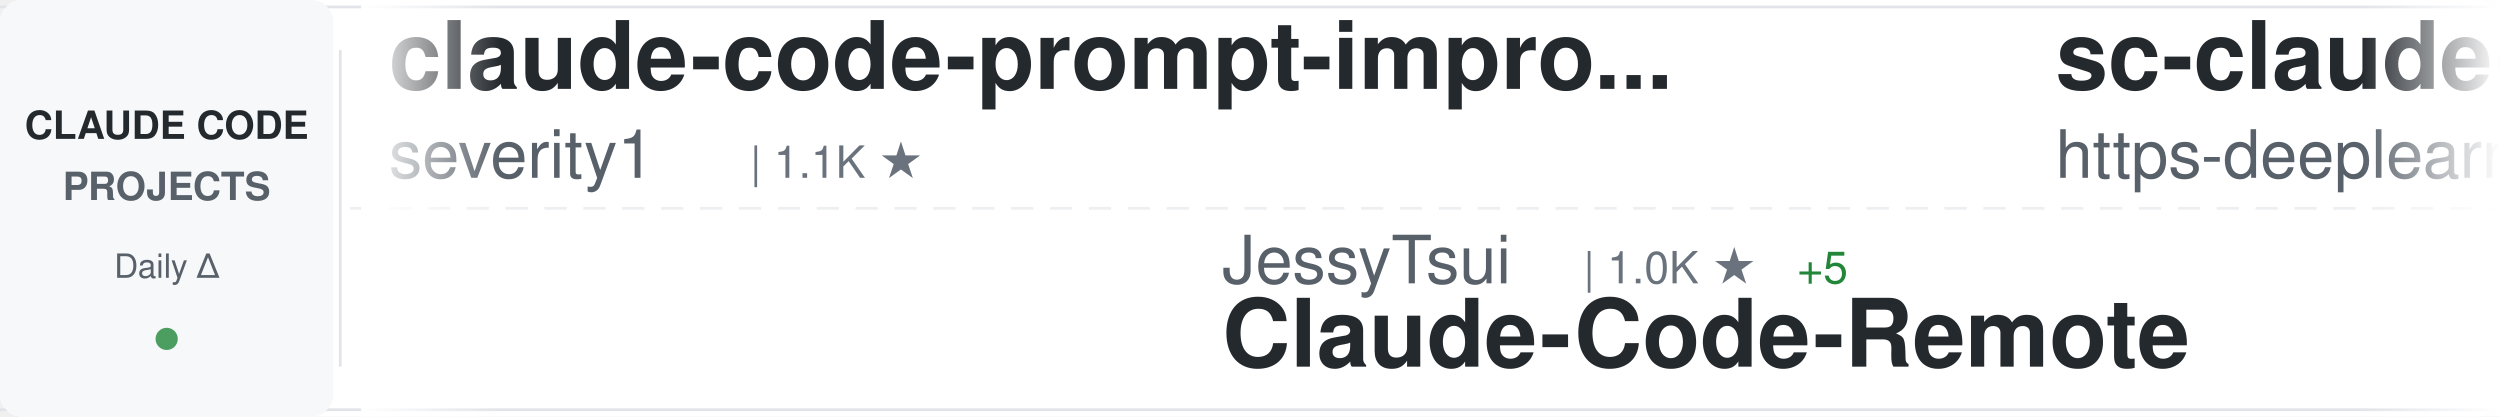
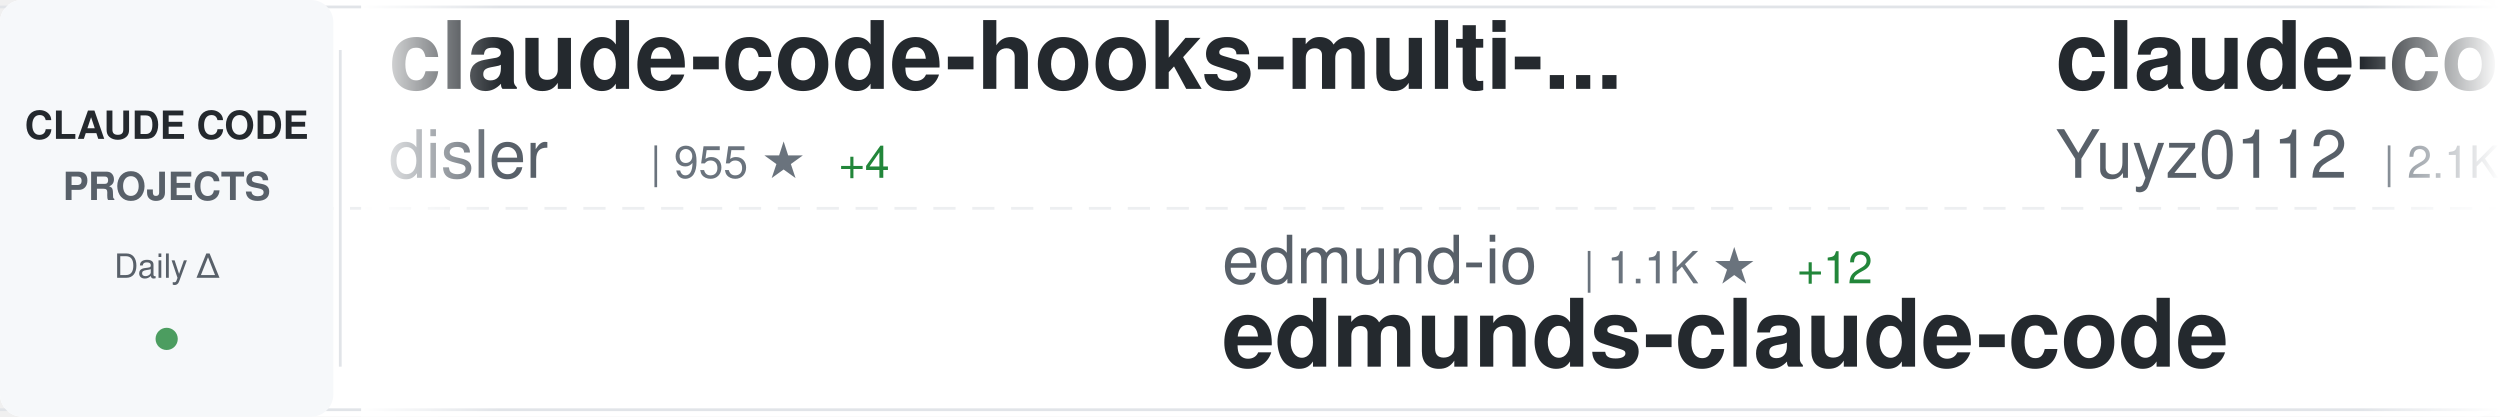
<svg xmlns="http://www.w3.org/2000/svg" width="900" height="150">
  <defs>
    <linearGradient id="awesomeLeftFade" x1="0%" y1="0%" x2="100%" y2="0%">
      <stop offset="0%" style="stop-color:#ffffff;stop-opacity:1" />
      <stop offset="100%" style="stop-color:#ffffff;stop-opacity:0" />
    </linearGradient>
    <linearGradient id="awesomeRightFade" x1="0%" y1="0%" x2="100%" y2="0%">
      <stop offset="0%" style="stop-color:#ffffff;stop-opacity:0" />
      <stop offset="100%" style="stop-color:#ffffff;stop-opacity:1" />
    </linearGradient>
  </defs>
  <rect width="900" height="150" fill="#ffffff" rx="8" />
  <rect x="0" y="2" width="900" height="1" fill="#e1e4e8" />
  <rect x="0" y="147" width="900" height="1" fill="#e1e4e8" />
  <line x1="0" y1="75" x2="900" y2="75" stroke="#e1e4e8" stroke-width="1" stroke-dasharray="8 6" opacity="0.6" />
  <rect x="0" y="0" width="120" height="150" fill="#f6f8fa" rx="8" />
  <text x="60" y="50" font-family="-apple-system, BlinkMacSystemFont, 'Segoe UI', Helvetica, Arial, sans-serif" font-size="14" font-weight="600" fill="#24292e" text-anchor="middle">CLAUDE CODE</text>
  <text x="60" y="72" font-family="-apple-system, BlinkMacSystemFont, 'Segoe UI', Helvetica, Arial, sans-serif" font-size="14" font-weight="600" fill="#586069" text-anchor="middle">PROJECTS</text>
  <text x="60" y="100" font-family="-apple-system, BlinkMacSystemFont, 'Segoe UI', Helvetica, Arial, sans-serif" font-size="12" font-weight="500" fill="#586069" text-anchor="middle">Daily Δ</text>
  <circle cx="60" cy="122" r="4" fill="#22863a" opacity="0.8" />
  <rect x="122" y="18" width="1" height="114" fill="#e1e4e8" />
  <clipPath id="awesomeTickerClip">
    <rect x="130" y="0" width="770" height="150" />
  </clipPath>
  <g clip-path="url(#awesomeTickerClip)">
    <g id="awesomeTickerItems">
      <animateTransform attributeName="transform" attributeType="XML" type="translate" from="0 0" to="-3000 0" dur="54s" repeatCount="indefinite" />
      <g transform="translate(0, 0)">
-         <text x="140" y="32" font-family="-apple-system, BlinkMacSystemFont, 'Segoe UI', Helvetica, Arial, sans-serif" font-size="34" font-weight="600" fill="#24292e">claude-code-prompt-impro...</text>
-         <text x="140" y="64" font-family="-apple-system, BlinkMacSystemFont, 'Segoe UI', Helvetica, Arial, sans-serif" font-size="24" font-weight="400" fill="#586069">severity1</text>
-         <text x="270" y="64" font-family="-apple-system, BlinkMacSystemFont, 'Segoe UI', Helvetica, Arial, sans-serif" font-size="16" font-weight="500" fill="#6a737d">| 1.1K ★</text>
+         <text x="140" y="32" font-family="-apple-system, BlinkMacSystemFont, 'Segoe UI', Helvetica, Arial, sans-serif" font-size="34" font-weight="600" fill="#24292e">claude-code-hooks-multi-...</text>
+         <text x="140" y="64" font-family="-apple-system, BlinkMacSystemFont, 'Segoe UI', Helvetica, Arial, sans-serif" font-size="24" font-weight="400" fill="#586069">disler</text>
+         <text x="234" y="64" font-family="-apple-system, BlinkMacSystemFont, 'Segoe UI', Helvetica, Arial, sans-serif" font-size="16" font-weight="500" fill="#6a737d">| 955 ★</text>
+         <text x="302" y="64" font-family="-apple-system, BlinkMacSystemFont, 'Segoe UI', Helvetica, Arial, sans-serif" font-size="16" font-weight="500" fill="#22863a"> +4</text>
      </g>
      <g transform="translate(300, 0)">
-         <text x="140" y="102" font-family="-apple-system, BlinkMacSystemFont, 'Segoe UI', Helvetica, Arial, sans-serif" font-size="24" font-weight="400" fill="#586069">JessyTsui</text>
-         <text x="270" y="102" font-family="-apple-system, BlinkMacSystemFont, 'Segoe UI', Helvetica, Arial, sans-serif" font-size="16" font-weight="500" fill="#6a737d">| 1.0K ★</text>
-         <text x="347" y="102" font-family="-apple-system, BlinkMacSystemFont, 'Segoe UI', Helvetica, Arial, sans-serif" font-size="16" font-weight="500" fill="#22863a"> +5</text>
-         <text x="140" y="132" font-family="-apple-system, BlinkMacSystemFont, 'Segoe UI', Helvetica, Arial, sans-serif" font-size="34" font-weight="600" fill="#24292e">Claude-Code-Remote</text>
+         <text x="140" y="102" font-family="-apple-system, BlinkMacSystemFont, 'Segoe UI', Helvetica, Arial, sans-serif" font-size="24" font-weight="400" fill="#586069">edmund-io</text>
+         <text x="270" y="102" font-family="-apple-system, BlinkMacSystemFont, 'Segoe UI', Helvetica, Arial, sans-serif" font-size="16" font-weight="500" fill="#6a737d">| 1.1K ★</text>
+         <text x="347" y="102" font-family="-apple-system, BlinkMacSystemFont, 'Segoe UI', Helvetica, Arial, sans-serif" font-size="16" font-weight="500" fill="#22863a"> +12</text>
+         <text x="140" y="132" font-family="-apple-system, BlinkMacSystemFont, 'Segoe UI', Helvetica, Arial, sans-serif" font-size="34" font-weight="600" fill="#24292e">edmunds-claude-code</text>
      </g>
      <g transform="translate(600, 0)">
-         <text x="140" y="32" font-family="-apple-system, BlinkMacSystemFont, 'Segoe UI', Helvetica, Arial, sans-serif" font-size="34" font-weight="600" fill="#24292e">sc-claude-code-files</text>
-         <text x="140" y="64" font-family="-apple-system, BlinkMacSystemFont, 'Segoe UI', Helvetica, Arial, sans-serif" font-size="24" font-weight="400" fill="#586069">https-deeplearning-ai</text>
-         <text x="414" y="64" font-family="-apple-system, BlinkMacSystemFont, 'Segoe UI', Helvetica, Arial, sans-serif" font-size="16" font-weight="500" fill="#6a737d">| 395 ★</text>
-         <text x="482" y="64" font-family="-apple-system, BlinkMacSystemFont, 'Segoe UI', Helvetica, Arial, sans-serif" font-size="16" font-weight="500" fill="#22863a"> +1</text>
+         <text x="140" y="32" font-family="-apple-system, BlinkMacSystemFont, 'Segoe UI', Helvetica, Arial, sans-serif" font-size="34" font-weight="600" fill="#24292e">claude-code-reverse</text>
+         <text x="140" y="64" font-family="-apple-system, BlinkMacSystemFont, 'Segoe UI', Helvetica, Arial, sans-serif" font-size="24" font-weight="400" fill="#586069">Yuyz0112</text>
+         <text x="258" y="64" font-family="-apple-system, BlinkMacSystemFont, 'Segoe UI', Helvetica, Arial, sans-serif" font-size="16" font-weight="500" fill="#6a737d">| 2.1K ★</text>
+         <text x="335" y="64" font-family="-apple-system, BlinkMacSystemFont, 'Segoe UI', Helvetica, Arial, sans-serif" font-size="16" font-weight="500" fill="#22863a"> +4</text>
      </g>
      <g transform="translate(900, 0)">
-         <text x="140" y="102" font-family="-apple-system, BlinkMacSystemFont, 'Segoe UI', Helvetica, Arial, sans-serif" font-size="24" font-weight="400" fill="#586069">Njengah</text>
-         <text x="246" y="102" font-family="-apple-system, BlinkMacSystemFont, 'Segoe UI', Helvetica, Arial, sans-serif" font-size="16" font-weight="500" fill="#6a737d">| 1.3K ★</text>
-         <text x="323" y="102" font-family="-apple-system, BlinkMacSystemFont, 'Segoe UI', Helvetica, Arial, sans-serif" font-size="16" font-weight="500" fill="#22863a"> +5</text>
-         <text x="140" y="132" font-family="-apple-system, BlinkMacSystemFont, 'Segoe UI', Helvetica, Arial, sans-serif" font-size="34" font-weight="600" fill="#24292e">claude-code-cheat-sheet</text>
+         <text x="140" y="102" font-family="-apple-system, BlinkMacSystemFont, 'Segoe UI', Helvetica, Arial, sans-serif" font-size="24" font-weight="400" fill="#586069">21st-dev</text>
+         <text x="258" y="102" font-family="-apple-system, BlinkMacSystemFont, 'Segoe UI', Helvetica, Arial, sans-serif" font-size="16" font-weight="500" fill="#6a737d">| 4.8K ★</text>
+         <text x="335" y="102" font-family="-apple-system, BlinkMacSystemFont, 'Segoe UI', Helvetica, Arial, sans-serif" font-size="16" font-weight="500" fill="#22863a"> +48</text>
+         <text x="140" y="132" font-family="-apple-system, BlinkMacSystemFont, 'Segoe UI', Helvetica, Arial, sans-serif" font-size="34" font-weight="600" fill="#24292e">1code</text>
      </g>
      <g transform="translate(1200, 0)">
-         <text x="140" y="32" font-family="-apple-system, BlinkMacSystemFont, 'Segoe UI', Helvetica, Arial, sans-serif" font-size="34" font-weight="600" fill="#24292e">Claude-Code-Usage-Monito...</text>
-         <text x="140" y="64" font-family="-apple-system, BlinkMacSystemFont, 'Segoe UI', Helvetica, Arial, sans-serif" font-size="24" font-weight="400" fill="#586069">Maciek-roboblog</text>
-         <text x="342" y="64" font-family="-apple-system, BlinkMacSystemFont, 'Segoe UI', Helvetica, Arial, sans-serif" font-size="16" font-weight="500" fill="#6a737d">| 6.4K ★</text>
-         <text x="419" y="64" font-family="-apple-system, BlinkMacSystemFont, 'Segoe UI', Helvetica, Arial, sans-serif" font-size="16" font-weight="500" fill="#22863a"> +11</text>
+         <text x="140" y="32" font-family="-apple-system, BlinkMacSystemFont, 'Segoe UI', Helvetica, Arial, sans-serif" font-size="34" font-weight="600" fill="#24292e">claude-code-proxy</text>
+         <text x="140" y="64" font-family="-apple-system, BlinkMacSystemFont, 'Segoe UI', Helvetica, Arial, sans-serif" font-size="24" font-weight="400" fill="#586069">fuergaosi233</text>
+         <text x="306" y="64" font-family="-apple-system, BlinkMacSystemFont, 'Segoe UI', Helvetica, Arial, sans-serif" font-size="16" font-weight="500" fill="#6a737d">| 2.0K ★</text>
+         <text x="383" y="64" font-family="-apple-system, BlinkMacSystemFont, 'Segoe UI', Helvetica, Arial, sans-serif" font-size="16" font-weight="500" fill="#22863a"> +3</text>
      </g>
      <g transform="translate(1500, 0)">
-         <text x="140" y="102" font-family="-apple-system, BlinkMacSystemFont, 'Segoe UI', Helvetica, Arial, sans-serif" font-size="24" font-weight="400" fill="#586069">alirezarezvani</text>
-         <text x="330" y="102" font-family="-apple-system, BlinkMacSystemFont, 'Segoe UI', Helvetica, Arial, sans-serif" font-size="16" font-weight="500" fill="#6a737d">| 1.6K ★</text>
-         <text x="407" y="102" font-family="-apple-system, BlinkMacSystemFont, 'Segoe UI', Helvetica, Arial, sans-serif" font-size="16" font-weight="500" fill="#22863a"> +16</text>
-         <text x="140" y="132" font-family="-apple-system, BlinkMacSystemFont, 'Segoe UI', Helvetica, Arial, sans-serif" font-size="34" font-weight="600" fill="#24292e">claude-skills</text>
+         <text x="140" y="102" font-family="-apple-system, BlinkMacSystemFont, 'Segoe UI', Helvetica, Arial, sans-serif" font-size="24" font-weight="400" fill="#586069">anthropics</text>
+         <text x="282" y="102" font-family="-apple-system, BlinkMacSystemFont, 'Segoe UI', Helvetica, Arial, sans-serif" font-size="16" font-weight="500" fill="#6a737d">| 568 ★</text>
+         <text x="350" y="102" font-family="-apple-system, BlinkMacSystemFont, 'Segoe UI', Helvetica, Arial, sans-serif" font-size="16" font-weight="500" fill="#22863a"> +1</text>
+         <text x="140" y="132" font-family="-apple-system, BlinkMacSystemFont, 'Segoe UI', Helvetica, Arial, sans-serif" font-size="34" font-weight="600" fill="#24292e">claude-code-base-action</text>
      </g>
      <g transform="translate(1800, 0)">
-         <text x="140" y="32" font-family="-apple-system, BlinkMacSystemFont, 'Segoe UI', Helvetica, Arial, sans-serif" font-size="34" font-weight="600" fill="#24292e">claude-task-master</text>
-         <text x="140" y="64" font-family="-apple-system, BlinkMacSystemFont, 'Segoe UI', Helvetica, Arial, sans-serif" font-size="24" font-weight="400" fill="#586069">eyaltoledano</text>
-         <text x="306" y="64" font-family="-apple-system, BlinkMacSystemFont, 'Segoe UI', Helvetica, Arial, sans-serif" font-size="16" font-weight="500" fill="#6a737d">| 25.3K ★</text>
-         <text x="392" y="64" font-family="-apple-system, BlinkMacSystemFont, 'Segoe UI', Helvetica, Arial, sans-serif" font-size="16" font-weight="500" fill="#22863a"> +18</text>
+         <text x="140" y="32" font-family="-apple-system, BlinkMacSystemFont, 'Segoe UI', Helvetica, Arial, sans-serif" font-size="34" font-weight="600" fill="#24292e">claude-code-system-promp...</text>
+         <text x="140" y="64" font-family="-apple-system, BlinkMacSystemFont, 'Segoe UI', Helvetica, Arial, sans-serif" font-size="24" font-weight="400" fill="#586069">Piebald-AI</text>
+         <text x="282" y="64" font-family="-apple-system, BlinkMacSystemFont, 'Segoe UI', Helvetica, Arial, sans-serif" font-size="16" font-weight="500" fill="#6a737d">| 4.1K ★</text>
+         <text x="359" y="64" font-family="-apple-system, BlinkMacSystemFont, 'Segoe UI', Helvetica, Arial, sans-serif" font-size="16" font-weight="500" fill="#22863a"> +53</text>
      </g>
      <g transform="translate(2100, 0)">
-         <text x="140" y="102" font-family="-apple-system, BlinkMacSystemFont, 'Segoe UI', Helvetica, Arial, sans-serif" font-size="24" font-weight="400" fill="#586069">d-kimuson</text>
-         <text x="270" y="102" font-family="-apple-system, BlinkMacSystemFont, 'Segoe UI', Helvetica, Arial, sans-serif" font-size="16" font-weight="500" fill="#6a737d">| 853 ★</text>
-         <text x="338" y="102" font-family="-apple-system, BlinkMacSystemFont, 'Segoe UI', Helvetica, Arial, sans-serif" font-size="16" font-weight="500" fill="#22863a"> +7</text>
-         <text x="140" y="132" font-family="-apple-system, BlinkMacSystemFont, 'Segoe UI', Helvetica, Arial, sans-serif" font-size="34" font-weight="600" fill="#24292e">claude-code-viewer</text>
+         <text x="140" y="102" font-family="-apple-system, BlinkMacSystemFont, 'Segoe UI', Helvetica, Arial, sans-serif" font-size="24" font-weight="400" fill="#586069">https-deeplearning-ai</text>
+         <text x="414" y="102" font-family="-apple-system, BlinkMacSystemFont, 'Segoe UI', Helvetica, Arial, sans-serif" font-size="16" font-weight="500" fill="#6a737d">| 396 ★</text>
+         <text x="482" y="102" font-family="-apple-system, BlinkMacSystemFont, 'Segoe UI', Helvetica, Arial, sans-serif" font-size="16" font-weight="500" fill="#22863a"> +2</text>
+         <text x="140" y="132" font-family="-apple-system, BlinkMacSystemFont, 'Segoe UI', Helvetica, Arial, sans-serif" font-size="34" font-weight="600" fill="#24292e">sc-claude-code-files</text>
      </g>
      <g transform="translate(2400, 0)">
-         <text x="140" y="32" font-family="-apple-system, BlinkMacSystemFont, 'Segoe UI', Helvetica, Arial, sans-serif" font-size="34" font-weight="600" fill="#24292e">spec-kit</text>
-         <text x="140" y="64" font-family="-apple-system, BlinkMacSystemFont, 'Segoe UI', Helvetica, Arial, sans-serif" font-size="24" font-weight="400" fill="#586069">github</text>
-         <text x="234" y="64" font-family="-apple-system, BlinkMacSystemFont, 'Segoe UI', Helvetica, Arial, sans-serif" font-size="16" font-weight="500" fill="#6a737d">| 67.7K ★</text>
-         <text x="320" y="64" font-family="-apple-system, BlinkMacSystemFont, 'Segoe UI', Helvetica, Arial, sans-serif" font-size="16" font-weight="500" fill="#22863a"> +270</text>
+         <text x="140" y="32" font-family="-apple-system, BlinkMacSystemFont, 'Segoe UI', Helvetica, Arial, sans-serif" font-size="34" font-weight="600" fill="#24292e">claudecodeui</text>
+         <text x="140" y="64" font-family="-apple-system, BlinkMacSystemFont, 'Segoe UI', Helvetica, Arial, sans-serif" font-size="24" font-weight="400" fill="#586069">siteboon</text>
+         <text x="258" y="64" font-family="-apple-system, BlinkMacSystemFont, 'Segoe UI', Helvetica, Arial, sans-serif" font-size="16" font-weight="500" fill="#6a737d">| 6.0K ★</text>
+         <text x="335" y="64" font-family="-apple-system, BlinkMacSystemFont, 'Segoe UI', Helvetica, Arial, sans-serif" font-size="16" font-weight="500" fill="#22863a"> +47</text>
      </g>
      <g transform="translate(2700, 0)">
-         <text x="140" y="102" font-family="-apple-system, BlinkMacSystemFont, 'Segoe UI', Helvetica, Arial, sans-serif" font-size="24" font-weight="400" fill="#586069">ChrisWiles</text>
-         <text x="282" y="102" font-family="-apple-system, BlinkMacSystemFont, 'Segoe UI', Helvetica, Arial, sans-serif" font-size="16" font-weight="500" fill="#6a737d">| 5.2K ★</text>
-         <text x="359" y="102" font-family="-apple-system, BlinkMacSystemFont, 'Segoe UI', Helvetica, Arial, sans-serif" font-size="16" font-weight="500" fill="#22863a"> +11</text>
-         <text x="140" y="132" font-family="-apple-system, BlinkMacSystemFont, 'Segoe UI', Helvetica, Arial, sans-serif" font-size="34" font-weight="600" fill="#24292e">claude-code-showcase</text>
+         <text x="140" y="102" font-family="-apple-system, BlinkMacSystemFont, 'Segoe UI', Helvetica, Arial, sans-serif" font-size="24" font-weight="400" fill="#586069">manzaltu</text>
+         <text x="258" y="102" font-family="-apple-system, BlinkMacSystemFont, 'Segoe UI', Helvetica, Arial, sans-serif" font-size="16" font-weight="500" fill="#6a737d">| 1.3K ★</text>
+         <text x="335" y="102" font-family="-apple-system, BlinkMacSystemFont, 'Segoe UI', Helvetica, Arial, sans-serif" font-size="16" font-weight="500" fill="#22863a"> +1</text>
+         <text x="140" y="132" font-family="-apple-system, BlinkMacSystemFont, 'Segoe UI', Helvetica, Arial, sans-serif" font-size="34" font-weight="600" fill="#24292e">claude-code-ide.el</text>
      </g>
      <g transform="translate(3000, 0)">
-         <text x="140" y="32" font-family="-apple-system, BlinkMacSystemFont, 'Segoe UI', Helvetica, Arial, sans-serif" font-size="34" font-weight="600" fill="#24292e">claude-code-prompt-impro...</text>
-         <text x="140" y="64" font-family="-apple-system, BlinkMacSystemFont, 'Segoe UI', Helvetica, Arial, sans-serif" font-size="24" font-weight="400" fill="#586069">severity1</text>
-         <text x="270" y="64" font-family="-apple-system, BlinkMacSystemFont, 'Segoe UI', Helvetica, Arial, sans-serif" font-size="16" font-weight="500" fill="#6a737d">| 1.1K ★</text>
+         <text x="140" y="32" font-family="-apple-system, BlinkMacSystemFont, 'Segoe UI', Helvetica, Arial, sans-serif" font-size="34" font-weight="600" fill="#24292e">claude-code-hooks-multi-...</text>
+         <text x="140" y="64" font-family="-apple-system, BlinkMacSystemFont, 'Segoe UI', Helvetica, Arial, sans-serif" font-size="24" font-weight="400" fill="#586069">disler</text>
+         <text x="234" y="64" font-family="-apple-system, BlinkMacSystemFont, 'Segoe UI', Helvetica, Arial, sans-serif" font-size="16" font-weight="500" fill="#6a737d">| 955 ★</text>
+         <text x="302" y="64" font-family="-apple-system, BlinkMacSystemFont, 'Segoe UI', Helvetica, Arial, sans-serif" font-size="16" font-weight="500" fill="#22863a"> +4</text>
      </g>
      <g transform="translate(3300, 0)">
-         <text x="140" y="102" font-family="-apple-system, BlinkMacSystemFont, 'Segoe UI', Helvetica, Arial, sans-serif" font-size="24" font-weight="400" fill="#586069">JessyTsui</text>
-         <text x="270" y="102" font-family="-apple-system, BlinkMacSystemFont, 'Segoe UI', Helvetica, Arial, sans-serif" font-size="16" font-weight="500" fill="#6a737d">| 1.0K ★</text>
-         <text x="347" y="102" font-family="-apple-system, BlinkMacSystemFont, 'Segoe UI', Helvetica, Arial, sans-serif" font-size="16" font-weight="500" fill="#22863a"> +5</text>
-         <text x="140" y="132" font-family="-apple-system, BlinkMacSystemFont, 'Segoe UI', Helvetica, Arial, sans-serif" font-size="34" font-weight="600" fill="#24292e">Claude-Code-Remote</text>
+         <text x="140" y="102" font-family="-apple-system, BlinkMacSystemFont, 'Segoe UI', Helvetica, Arial, sans-serif" font-size="24" font-weight="400" fill="#586069">edmund-io</text>
+         <text x="270" y="102" font-family="-apple-system, BlinkMacSystemFont, 'Segoe UI', Helvetica, Arial, sans-serif" font-size="16" font-weight="500" fill="#6a737d">| 1.1K ★</text>
+         <text x="347" y="102" font-family="-apple-system, BlinkMacSystemFont, 'Segoe UI', Helvetica, Arial, sans-serif" font-size="16" font-weight="500" fill="#22863a"> +12</text>
+         <text x="140" y="132" font-family="-apple-system, BlinkMacSystemFont, 'Segoe UI', Helvetica, Arial, sans-serif" font-size="34" font-weight="600" fill="#24292e">edmunds-claude-code</text>
      </g>
      <g transform="translate(3600, 0)">
-         <text x="140" y="32" font-family="-apple-system, BlinkMacSystemFont, 'Segoe UI', Helvetica, Arial, sans-serif" font-size="34" font-weight="600" fill="#24292e">sc-claude-code-files</text>
-         <text x="140" y="64" font-family="-apple-system, BlinkMacSystemFont, 'Segoe UI', Helvetica, Arial, sans-serif" font-size="24" font-weight="400" fill="#586069">https-deeplearning-ai</text>
-         <text x="414" y="64" font-family="-apple-system, BlinkMacSystemFont, 'Segoe UI', Helvetica, Arial, sans-serif" font-size="16" font-weight="500" fill="#6a737d">| 395 ★</text>
-         <text x="482" y="64" font-family="-apple-system, BlinkMacSystemFont, 'Segoe UI', Helvetica, Arial, sans-serif" font-size="16" font-weight="500" fill="#22863a"> +1</text>
+         <text x="140" y="32" font-family="-apple-system, BlinkMacSystemFont, 'Segoe UI', Helvetica, Arial, sans-serif" font-size="34" font-weight="600" fill="#24292e">claude-code-reverse</text>
+         <text x="140" y="64" font-family="-apple-system, BlinkMacSystemFont, 'Segoe UI', Helvetica, Arial, sans-serif" font-size="24" font-weight="400" fill="#586069">Yuyz0112</text>
+         <text x="258" y="64" font-family="-apple-system, BlinkMacSystemFont, 'Segoe UI', Helvetica, Arial, sans-serif" font-size="16" font-weight="500" fill="#6a737d">| 2.1K ★</text>
+         <text x="335" y="64" font-family="-apple-system, BlinkMacSystemFont, 'Segoe UI', Helvetica, Arial, sans-serif" font-size="16" font-weight="500" fill="#22863a"> +4</text>
      </g>
      <g transform="translate(3900, 0)">
-         <text x="140" y="102" font-family="-apple-system, BlinkMacSystemFont, 'Segoe UI', Helvetica, Arial, sans-serif" font-size="24" font-weight="400" fill="#586069">Njengah</text>
-         <text x="246" y="102" font-family="-apple-system, BlinkMacSystemFont, 'Segoe UI', Helvetica, Arial, sans-serif" font-size="16" font-weight="500" fill="#6a737d">| 1.3K ★</text>
-         <text x="323" y="102" font-family="-apple-system, BlinkMacSystemFont, 'Segoe UI', Helvetica, Arial, sans-serif" font-size="16" font-weight="500" fill="#22863a"> +5</text>
-         <text x="140" y="132" font-family="-apple-system, BlinkMacSystemFont, 'Segoe UI', Helvetica, Arial, sans-serif" font-size="34" font-weight="600" fill="#24292e">claude-code-cheat-sheet</text>
+         <text x="140" y="102" font-family="-apple-system, BlinkMacSystemFont, 'Segoe UI', Helvetica, Arial, sans-serif" font-size="24" font-weight="400" fill="#586069">21st-dev</text>
+         <text x="258" y="102" font-family="-apple-system, BlinkMacSystemFont, 'Segoe UI', Helvetica, Arial, sans-serif" font-size="16" font-weight="500" fill="#6a737d">| 4.8K ★</text>
+         <text x="335" y="102" font-family="-apple-system, BlinkMacSystemFont, 'Segoe UI', Helvetica, Arial, sans-serif" font-size="16" font-weight="500" fill="#22863a"> +48</text>
+         <text x="140" y="132" font-family="-apple-system, BlinkMacSystemFont, 'Segoe UI', Helvetica, Arial, sans-serif" font-size="34" font-weight="600" fill="#24292e">1code</text>
      </g>
    </g>
  </g>
  <rect x="130" y="0" width="50" height="150" fill="url(#awesomeLeftFade)" />
  <rect x="850" y="0" width="50" height="150" fill="url(#awesomeRightFade)" />
</svg>
